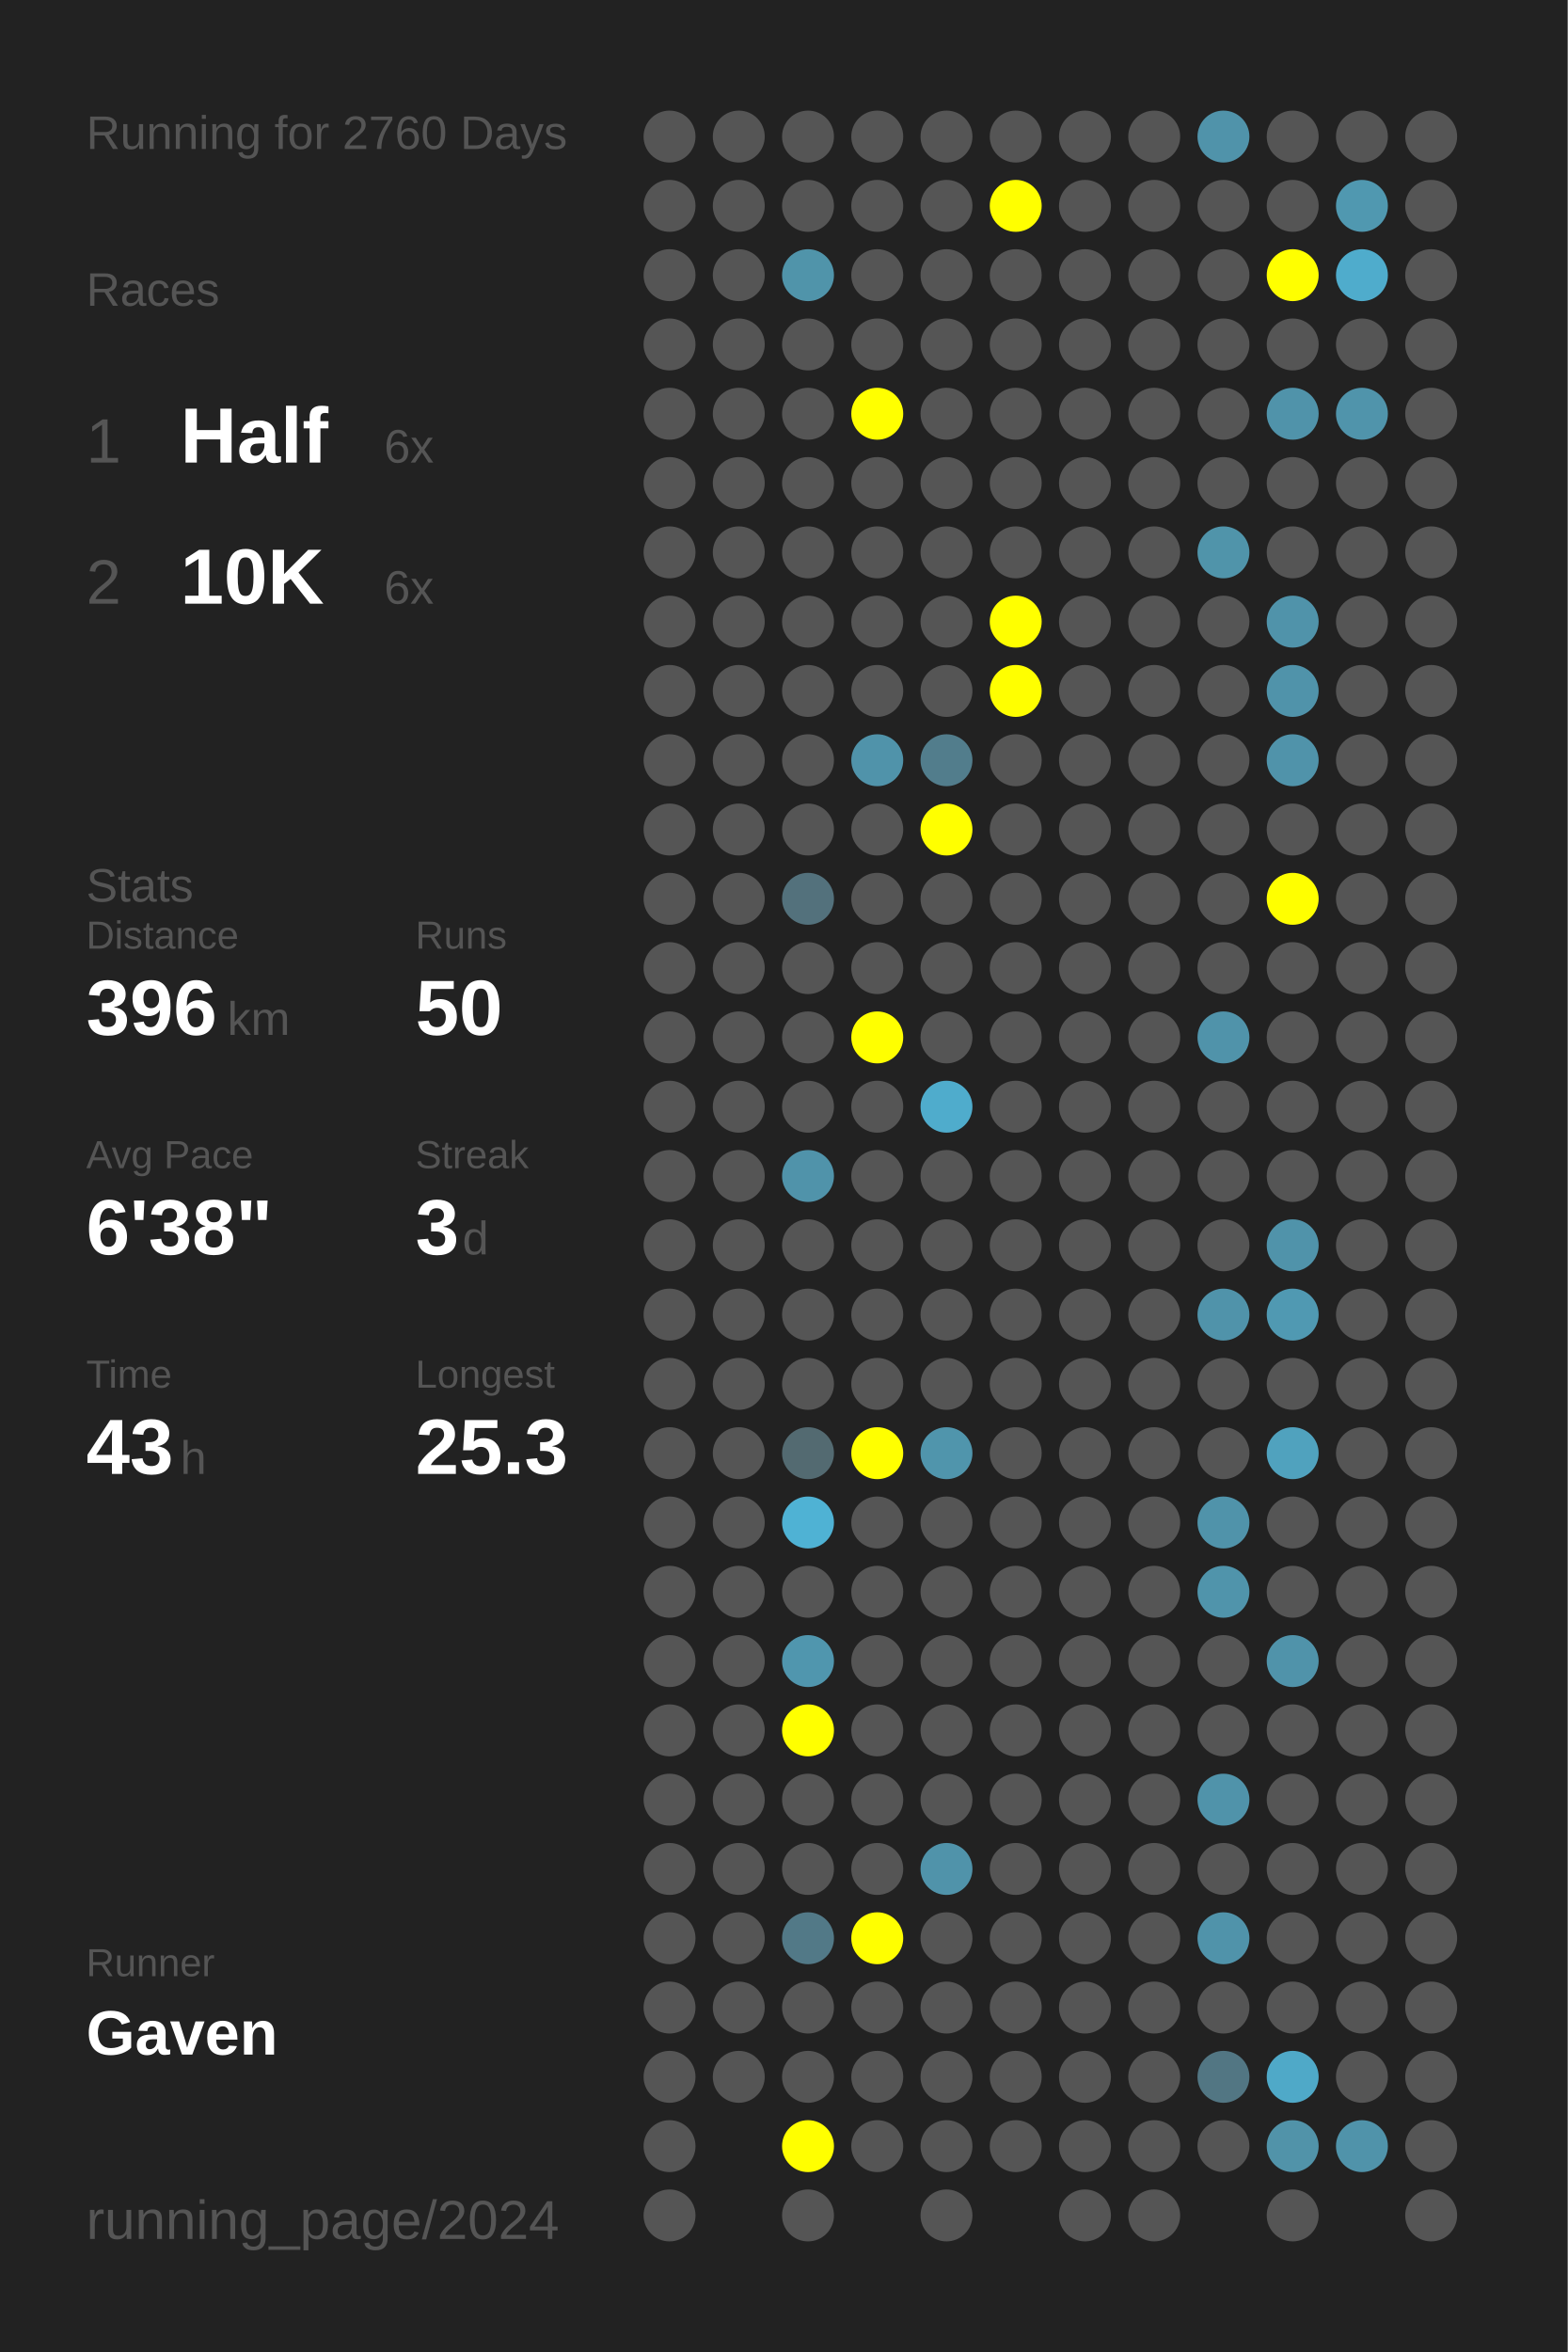
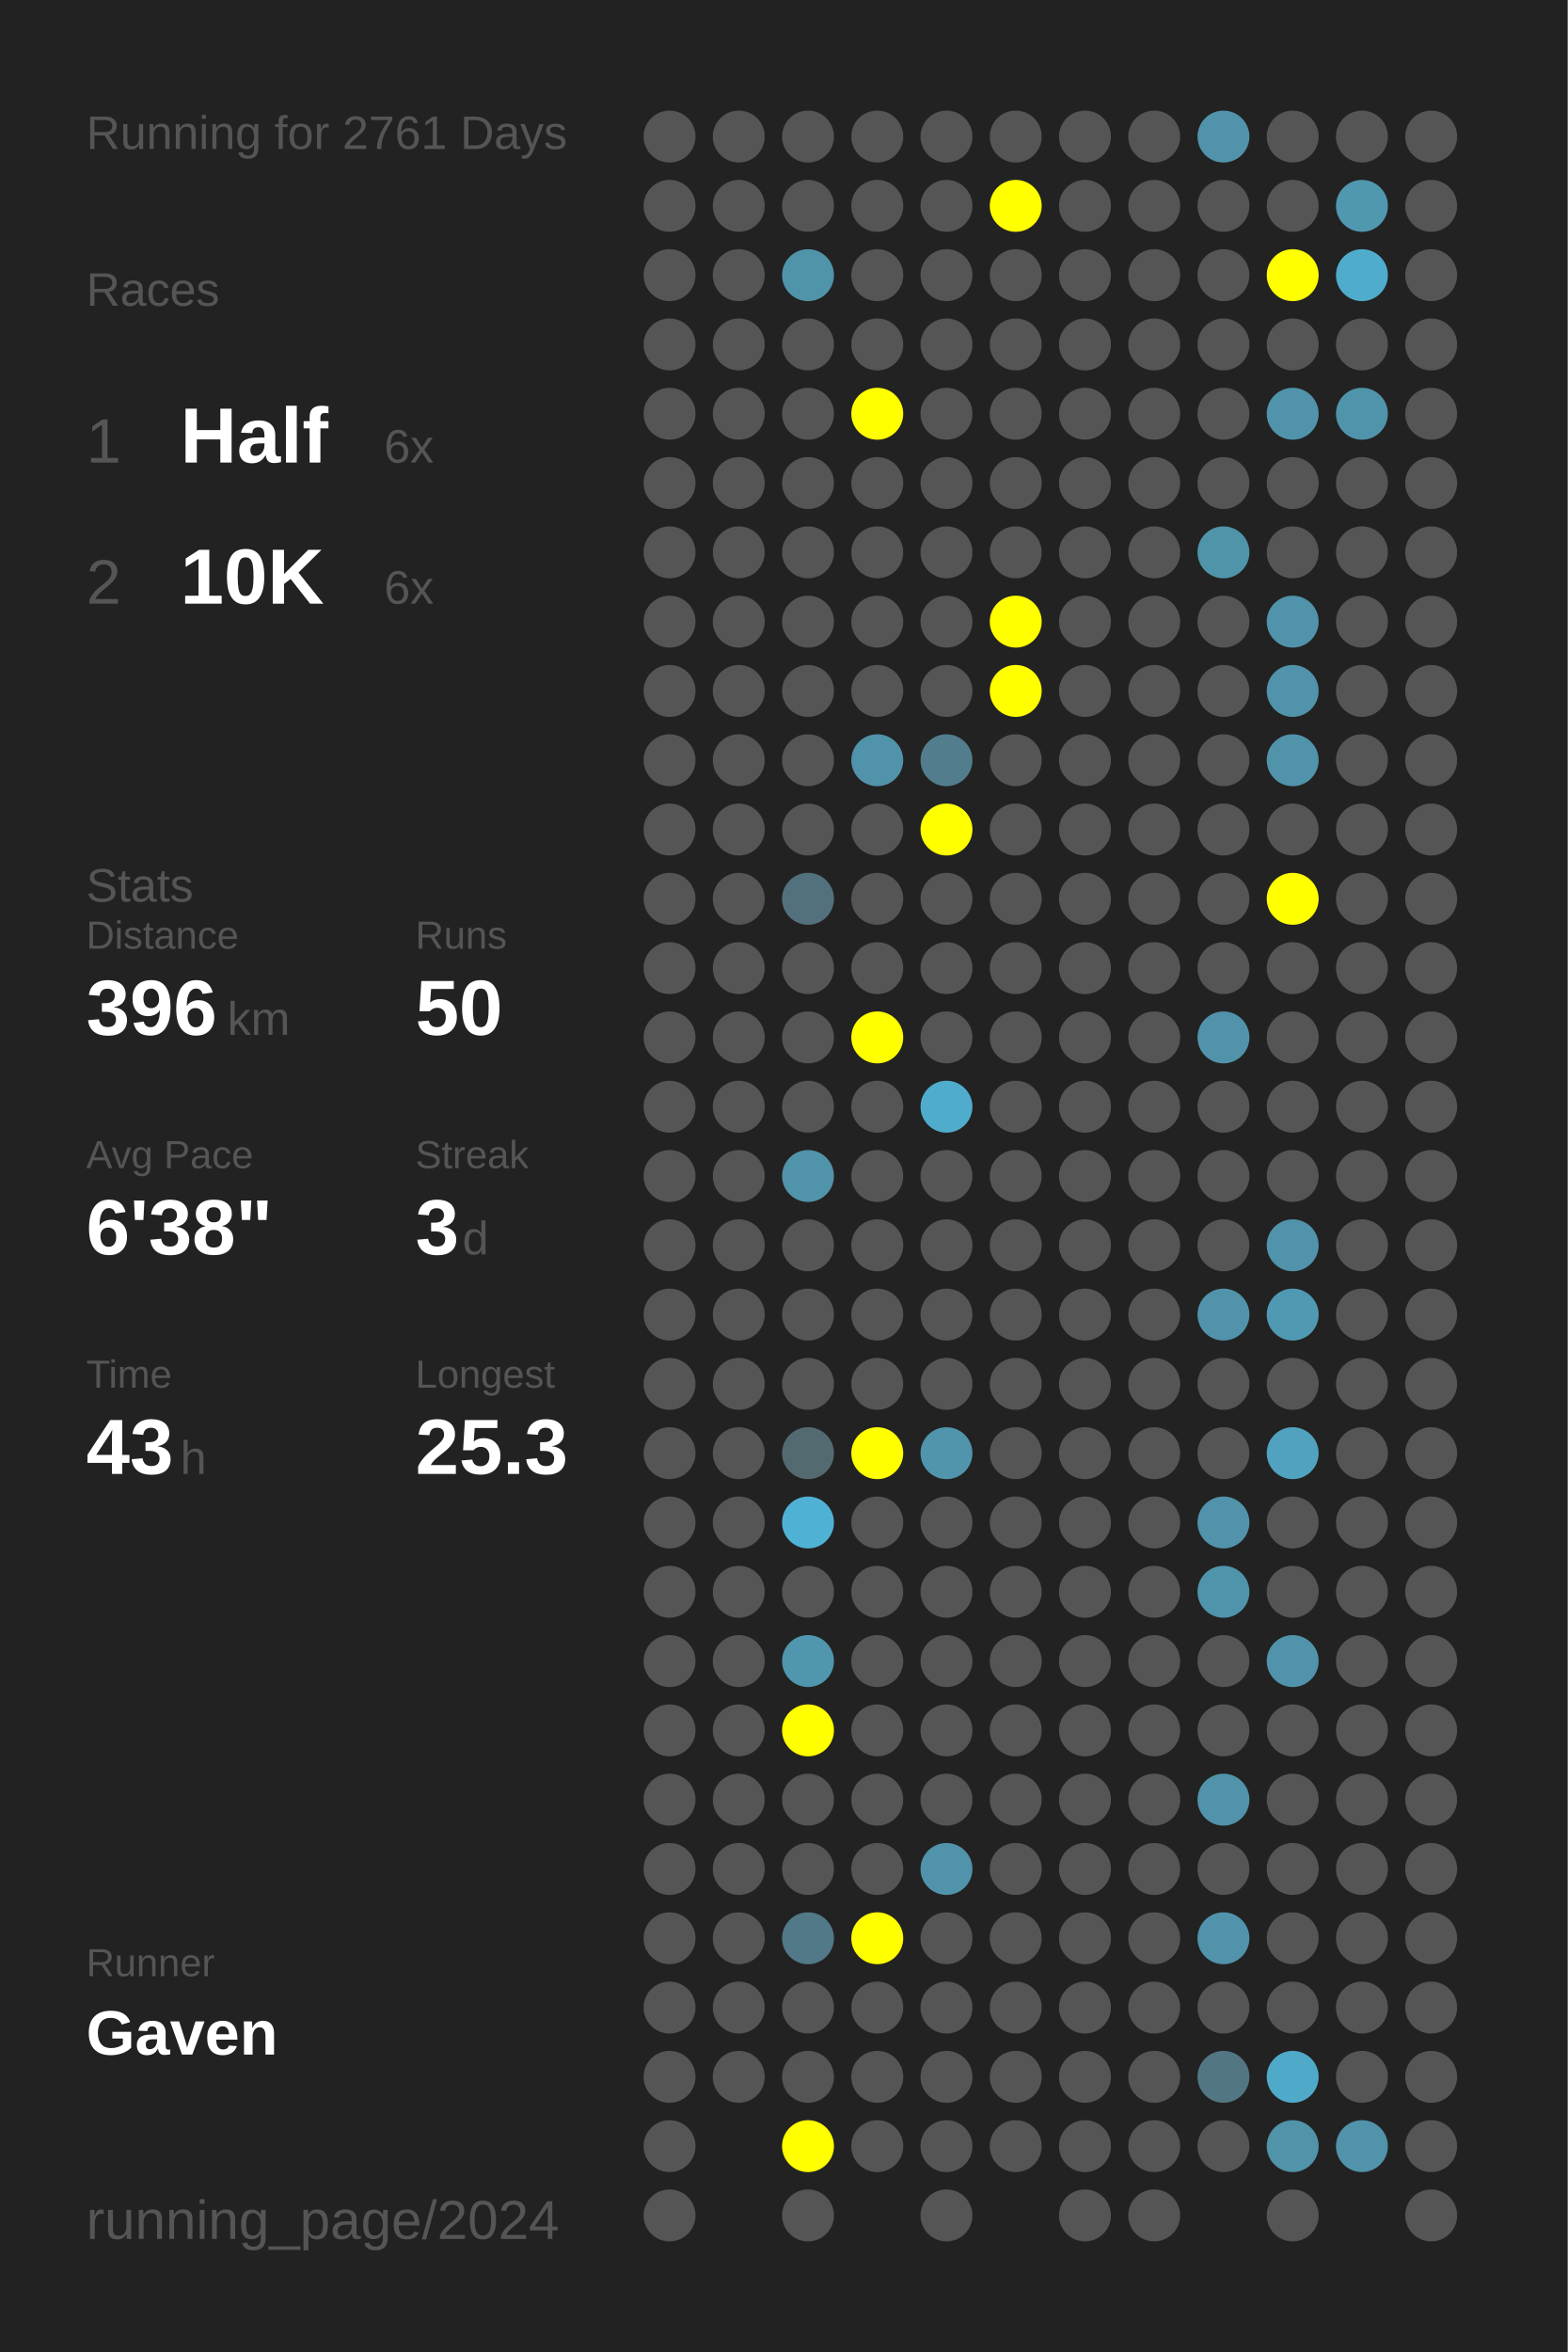
<svg xmlns="http://www.w3.org/2000/svg" baseProfile="full" height="300mm" version="1.1" viewBox="0,0,200,300" width="200mm">
  <defs />
  <rect fill="#222222" height="300" width="200" x="0" y="0" />
-   <text fill="#555555" style="font-size:6px; font-family:Arial;" x="11" y="19">Running for 2760 Days</text>
+   <text fill="#555555" style="font-size:6px; font-family:Arial;" x="11" y="19">Running for 2761 Days</text>
  <text fill="#555555" style="font-size:6px; font-family:Arial;" x="11" y="39">Races</text>
  <text fill="#555555" style="font-size:8px; font-family:Arial;" x="11" y="59">1</text>
  <text fill="#FFFFFF" style="font-size:10px; font-family:Arial; font-weight:bold;" x="23" y="59">Half</text>
  <text fill="#555555" style="font-size:6px; font-family:Arial;" x="49" y="59">6x</text>
  <text fill="#555555" style="font-size:8px; font-family:Arial;" x="11" y="77">2</text>
  <text fill="#FFFFFF" style="font-size:10px; font-family:Arial; font-weight:bold;" x="23" y="77">10K</text>
  <text fill="#555555" style="font-size:6px; font-family:Arial;" x="49" y="77">6x</text>
  <text fill="#555555" style="font-size:6px; font-family:Arial;" x="11" y="115">Stats</text>
  <text fill="#555555" style="font-size:5px; font-family:Arial;" x="11" y="121">Distance</text>
  <text fill="#FFFFFF" style="font-size:10px; font-family:Arial; font-weight:bold;" x="11" y="132">396</text>
  <text fill="#555555" style="font-size:6px; font-family:Arial;" x="29" y="132">km</text>
  <text fill="#555555" style="font-size:5px; font-family:Arial;" x="53" y="121">Runs</text>
  <text fill="#FFFFFF" style="font-size:10px; font-family:Arial; font-weight:bold;" x="53" y="132">50</text>
  <text fill="#555555" style="font-size:5px; font-family:Arial;" x="11" y="149">Avg Pace</text>
  <text fill="#FFFFFF" style="font-size:10px; font-family:Arial; font-weight:bold;" x="11" y="160">6'38"</text>
  <text fill="#555555" style="font-size:5px; font-family:Arial;" x="53" y="149">Streak</text>
  <text fill="#FFFFFF" style="font-size:10px; font-family:Arial; font-weight:bold;" x="53" y="160">3</text>
  <text fill="#555555" style="font-size:6px; font-family:Arial;" x="59" y="160">d</text>
  <text fill="#555555" style="font-size:5px; font-family:Arial;" x="11" y="177">Time</text>
  <text fill="#FFFFFF" style="font-size:10px; font-family:Arial; font-weight:bold;" x="11" y="188">43</text>
  <text fill="#555555" style="font-size:6px; font-family:Arial;" x="23" y="188">h</text>
  <text fill="#555555" style="font-size:5px; font-family:Arial;" x="53" y="177">Longest</text>
  <text fill="#FFFFFF" style="font-size:10px; font-family:Arial; font-weight:bold;" x="53" y="188">25.3</text>
  <text fill="#555555" style="font-size:5px; font-family:Arial;" x="11" y="252.065">Runner</text>
  <text fill="#FFFFFF" style="font-size:8px; font-family:Arial; font-weight:bold;" x="11" y="262.065">Gaven</text>
  <text fill="#555555" style="font-size:7px; font-family:Arial;" x="11" y="285.581">running_page/2024</text>
  <circle cx="85.417" cy="17.419" fill="#555555" r="3.312" />
  <circle cx="85.417" cy="26.258" fill="#555555" r="3.312" />
  <circle cx="85.417" cy="35.097" fill="#555555" r="3.312" />
  <circle cx="85.417" cy="43.935" fill="#555555" r="3.312" />
  <circle cx="85.417" cy="52.774" fill="#555555" r="3.312" />
  <circle cx="85.417" cy="61.613" fill="#555555" r="3.312" />
  <circle cx="85.417" cy="70.452" fill="#555555" r="3.312" />
  <circle cx="85.417" cy="79.29" fill="#555555" r="3.312" />
  <circle cx="85.417" cy="88.129" fill="#555555" r="3.312" />
  <circle cx="85.417" cy="96.968" fill="#555555" r="3.312" />
  <circle cx="85.417" cy="105.806" fill="#555555" r="3.312" />
  <circle cx="85.417" cy="114.645" fill="#555555" r="3.312" />
  <circle cx="85.417" cy="123.484" fill="#555555" r="3.312" />
  <circle cx="85.417" cy="132.323" fill="#555555" r="3.312" />
  <circle cx="85.417" cy="141.161" fill="#555555" r="3.312" />
  <circle cx="85.417" cy="150" fill="#555555" r="3.312" />
  <circle cx="85.417" cy="158.839" fill="#555555" r="3.312" />
  <circle cx="85.417" cy="167.677" fill="#555555" r="3.312" />
  <circle cx="85.417" cy="176.516" fill="#555555" r="3.312" />
  <circle cx="85.417" cy="185.355" fill="#555555" r="3.312" />
  <circle cx="85.417" cy="194.194" fill="#555555" r="3.312" />
  <circle cx="85.417" cy="203.032" fill="#555555" r="3.312" />
  <circle cx="85.417" cy="211.871" fill="#555555" r="3.312" />
  <circle cx="85.417" cy="220.71" fill="#555555" r="3.312" />
  <circle cx="85.417" cy="229.548" fill="#555555" r="3.312" />
  <circle cx="85.417" cy="238.387" fill="#555555" r="3.312" />
  <circle cx="85.417" cy="247.226" fill="#555555" r="3.312" />
  <circle cx="85.417" cy="256.065" fill="#555555" r="3.312" />
  <circle cx="85.417" cy="264.903" fill="#555555" r="3.312" />
  <circle cx="85.417" cy="273.742" fill="#555555" r="3.312" />
  <circle cx="85.417" cy="282.581" fill="#555555" r="3.312" />
  <circle cx="94.25" cy="17.419" fill="#555555" r="3.312" />
  <circle cx="94.25" cy="26.258" fill="#555555" r="3.312" />
  <circle cx="94.25" cy="35.097" fill="#555555" r="3.312" />
  <circle cx="94.25" cy="43.935" fill="#555555" r="3.312" />
  <circle cx="94.25" cy="52.774" fill="#555555" r="3.312" />
  <circle cx="94.25" cy="61.613" fill="#555555" r="3.312" />
  <circle cx="94.25" cy="70.452" fill="#555555" r="3.312" />
  <circle cx="94.25" cy="79.29" fill="#555555" r="3.312" />
  <circle cx="94.25" cy="88.129" fill="#555555" r="3.312" />
  <circle cx="94.25" cy="96.968" fill="#555555" r="3.312" />
  <circle cx="94.25" cy="105.806" fill="#555555" r="3.312" />
  <circle cx="94.25" cy="114.645" fill="#555555" r="3.312" />
  <circle cx="94.25" cy="123.484" fill="#555555" r="3.312" />
  <circle cx="94.25" cy="132.323" fill="#555555" r="3.312" />
  <circle cx="94.25" cy="141.161" fill="#555555" r="3.312" />
  <circle cx="94.25" cy="150" fill="#555555" r="3.312" />
  <circle cx="94.25" cy="158.839" fill="#555555" r="3.312" />
  <circle cx="94.25" cy="167.677" fill="#555555" r="3.312" />
  <circle cx="94.25" cy="176.516" fill="#555555" r="3.312" />
  <circle cx="94.25" cy="185.355" fill="#555555" r="3.312" />
  <circle cx="94.25" cy="194.194" fill="#555555" r="3.312" />
  <circle cx="94.25" cy="203.032" fill="#555555" r="3.312" />
  <circle cx="94.25" cy="211.871" fill="#555555" r="3.312" />
  <circle cx="94.25" cy="220.71" fill="#555555" r="3.312" />
  <circle cx="94.25" cy="229.548" fill="#555555" r="3.312" />
  <circle cx="94.25" cy="238.387" fill="#555555" r="3.312" />
  <circle cx="94.25" cy="247.226" fill="#555555" r="3.312" />
  <circle cx="94.25" cy="256.065" fill="#555555" r="3.312" />
  <circle cx="94.25" cy="264.903" fill="#555555" r="3.312" />
  <circle cx="103.083" cy="17.419" fill="#555555" r="3.312" />
  <circle cx="103.083" cy="26.258" fill="#555555" r="3.312" />
  <circle cx="103.083" cy="35.097" fill="#5094aa" r="3.312" />
  <circle cx="103.083" cy="43.935" fill="#555555" r="3.312" />
  <circle cx="103.083" cy="52.774" fill="#555555" r="3.312" />
  <circle cx="103.083" cy="61.613" fill="#555555" r="3.312" />
  <circle cx="103.083" cy="70.452" fill="#555555" r="3.312" />
  <circle cx="103.083" cy="79.29" fill="#555555" r="3.312" />
  <circle cx="103.083" cy="88.129" fill="#555555" r="3.312" />
  <circle cx="103.083" cy="96.968" fill="#555555" r="3.312" />
  <circle cx="103.083" cy="105.806" fill="#555555" r="3.312" />
  <circle cx="103.083" cy="114.645" fill="#53717c" r="3.312" />
  <circle cx="103.083" cy="123.484" fill="#555555" r="3.312" />
  <circle cx="103.083" cy="132.323" fill="#555555" r="3.312" />
  <circle cx="103.083" cy="141.161" fill="#555555" r="3.312" />
  <circle cx="103.083" cy="150" fill="#5093aa" r="3.312" />
  <circle cx="103.083" cy="158.839" fill="#555555" r="3.312" />
  <circle cx="103.083" cy="167.677" fill="#555555" r="3.312" />
  <circle cx="103.083" cy="176.516" fill="#555555" r="3.312" />
  <circle cx="103.083" cy="185.355" fill="#536a71" r="3.312" />
  <circle cx="103.083" cy="194.194" fill="#4fb2d4" r="3.312" />
  <circle cx="103.083" cy="203.032" fill="#555555" r="3.312" />
  <circle cx="103.083" cy="211.871" fill="#5096ae" r="3.312" />
  <circle cx="103.083" cy="220.71" fill="#FFFF00" r="3.312" />
  <circle cx="103.083" cy="229.548" fill="#555555" r="3.312" />
  <circle cx="103.083" cy="238.387" fill="#555555" r="3.312" />
  <circle cx="103.083" cy="247.226" fill="#527987" r="3.312" />
  <circle cx="103.083" cy="256.065" fill="#555555" r="3.312" />
  <circle cx="103.083" cy="264.903" fill="#555555" r="3.312" />
  <circle cx="103.083" cy="273.742" fill="#FFFF00" r="3.312" />
  <circle cx="103.083" cy="282.581" fill="#555555" r="3.312" />
  <circle cx="111.917" cy="17.419" fill="#555555" r="3.312" />
  <circle cx="111.917" cy="26.258" fill="#555555" r="3.312" />
  <circle cx="111.917" cy="35.097" fill="#555555" r="3.312" />
  <circle cx="111.917" cy="43.935" fill="#555555" r="3.312" />
  <circle cx="111.917" cy="52.774" fill="#FFFF00" r="3.312" />
  <circle cx="111.917" cy="61.613" fill="#555555" r="3.312" />
  <circle cx="111.917" cy="70.452" fill="#555555" r="3.312" />
  <circle cx="111.917" cy="79.29" fill="#555555" r="3.312" />
  <circle cx="111.917" cy="88.129" fill="#555555" r="3.312" />
  <circle cx="111.917" cy="96.968" fill="#5093aa" r="3.312" />
  <circle cx="111.917" cy="105.806" fill="#555555" r="3.312" />
  <circle cx="111.917" cy="114.645" fill="#555555" r="3.312" />
  <circle cx="111.917" cy="123.484" fill="#555555" r="3.312" />
  <circle cx="111.917" cy="132.323" fill="#FFFF00" r="3.312" />
  <circle cx="111.917" cy="141.161" fill="#555555" r="3.312" />
  <circle cx="111.917" cy="150" fill="#555555" r="3.312" />
  <circle cx="111.917" cy="158.839" fill="#555555" r="3.312" />
  <circle cx="111.917" cy="167.677" fill="#555555" r="3.312" />
  <circle cx="111.917" cy="176.516" fill="#555555" r="3.312" />
  <circle cx="111.917" cy="185.355" fill="#FFFF00" r="3.312" />
  <circle cx="111.917" cy="194.194" fill="#555555" r="3.312" />
  <circle cx="111.917" cy="203.032" fill="#555555" r="3.312" />
  <circle cx="111.917" cy="211.871" fill="#555555" r="3.312" />
  <circle cx="111.917" cy="220.71" fill="#555555" r="3.312" />
  <circle cx="111.917" cy="229.548" fill="#555555" r="3.312" />
  <circle cx="111.917" cy="238.387" fill="#555555" r="3.312" />
  <circle cx="111.917" cy="247.226" fill="#FFFF00" r="3.312" />
  <circle cx="111.917" cy="256.065" fill="#555555" r="3.312" />
  <circle cx="111.917" cy="264.903" fill="#555555" r="3.312" />
  <circle cx="111.917" cy="273.742" fill="#555555" r="3.312" />
  <circle cx="120.75" cy="17.419" fill="#555555" r="3.312" />
  <circle cx="120.75" cy="26.258" fill="#555555" r="3.312" />
  <circle cx="120.75" cy="35.097" fill="#555555" r="3.312" />
  <circle cx="120.75" cy="43.935" fill="#555555" r="3.312" />
  <circle cx="120.75" cy="52.774" fill="#555555" r="3.312" />
  <circle cx="120.75" cy="61.613" fill="#555555" r="3.312" />
  <circle cx="120.75" cy="70.452" fill="#555555" r="3.312" />
  <circle cx="120.75" cy="79.29" fill="#555555" r="3.312" />
  <circle cx="120.75" cy="88.129" fill="#555555" r="3.312" />
  <circle cx="120.75" cy="96.968" fill="#527d8c" r="3.312" />
  <circle cx="120.75" cy="105.806" fill="#FFFF00" r="3.312" />
  <circle cx="120.75" cy="114.645" fill="#555555" r="3.312" />
  <circle cx="120.75" cy="123.484" fill="#555555" r="3.312" />
  <circle cx="120.75" cy="132.323" fill="#555555" r="3.312" />
  <circle cx="120.75" cy="141.161" fill="#4faccc" r="3.312" />
  <circle cx="120.75" cy="150" fill="#555555" r="3.312" />
  <circle cx="120.75" cy="158.839" fill="#555555" r="3.312" />
  <circle cx="120.75" cy="167.677" fill="#555555" r="3.312" />
  <circle cx="120.75" cy="176.516" fill="#555555" r="3.312" />
  <circle cx="120.75" cy="185.355" fill="#5095ac" r="3.312" />
  <circle cx="120.75" cy="194.194" fill="#555555" r="3.312" />
  <circle cx="120.75" cy="203.032" fill="#555555" r="3.312" />
  <circle cx="120.75" cy="211.871" fill="#555555" r="3.312" />
  <circle cx="120.75" cy="220.71" fill="#555555" r="3.312" />
  <circle cx="120.75" cy="229.548" fill="#555555" r="3.312" />
  <circle cx="120.75" cy="238.387" fill="#5093aa" r="3.312" />
  <circle cx="120.75" cy="247.226" fill="#555555" r="3.312" />
  <circle cx="120.75" cy="256.065" fill="#555555" r="3.312" />
  <circle cx="120.75" cy="264.903" fill="#555555" r="3.312" />
  <circle cx="120.75" cy="273.742" fill="#555555" r="3.312" />
  <circle cx="120.75" cy="282.581" fill="#555555" r="3.312" />
  <circle cx="129.583" cy="17.419" fill="#555555" r="3.312" />
  <circle cx="129.583" cy="26.258" fill="#FFFF00" r="3.312" />
  <circle cx="129.583" cy="35.097" fill="#555555" r="3.312" />
  <circle cx="129.583" cy="43.935" fill="#555555" r="3.312" />
  <circle cx="129.583" cy="52.774" fill="#555555" r="3.312" />
  <circle cx="129.583" cy="61.613" fill="#555555" r="3.312" />
  <circle cx="129.583" cy="70.452" fill="#555555" r="3.312" />
  <circle cx="129.583" cy="79.29" fill="#FFFF00" r="3.312" />
  <circle cx="129.583" cy="88.129" fill="#FFFF00" r="3.312" />
  <circle cx="129.583" cy="96.968" fill="#555555" r="3.312" />
  <circle cx="129.583" cy="105.806" fill="#555555" r="3.312" />
  <circle cx="129.583" cy="114.645" fill="#555555" r="3.312" />
  <circle cx="129.583" cy="123.484" fill="#555555" r="3.312" />
  <circle cx="129.583" cy="132.323" fill="#555555" r="3.312" />
  <circle cx="129.583" cy="141.161" fill="#555555" r="3.312" />
  <circle cx="129.583" cy="150" fill="#555555" r="3.312" />
  <circle cx="129.583" cy="158.839" fill="#555555" r="3.312" />
  <circle cx="129.583" cy="167.677" fill="#555555" r="3.312" />
  <circle cx="129.583" cy="176.516" fill="#555555" r="3.312" />
  <circle cx="129.583" cy="185.355" fill="#555555" r="3.312" />
  <circle cx="129.583" cy="194.194" fill="#555555" r="3.312" />
  <circle cx="129.583" cy="203.032" fill="#555555" r="3.312" />
  <circle cx="129.583" cy="211.871" fill="#555555" r="3.312" />
  <circle cx="129.583" cy="220.71" fill="#555555" r="3.312" />
  <circle cx="129.583" cy="229.548" fill="#555555" r="3.312" />
  <circle cx="129.583" cy="238.387" fill="#555555" r="3.312" />
  <circle cx="129.583" cy="247.226" fill="#555555" r="3.312" />
  <circle cx="129.583" cy="256.065" fill="#555555" r="3.312" />
  <circle cx="129.583" cy="264.903" fill="#555555" r="3.312" />
  <circle cx="129.583" cy="273.742" fill="#555555" r="3.312" />
  <circle cx="138.417" cy="17.419" fill="#555555" r="3.312" />
  <circle cx="138.417" cy="26.258" fill="#555555" r="3.312" />
  <circle cx="138.417" cy="35.097" fill="#555555" r="3.312" />
  <circle cx="138.417" cy="43.935" fill="#555555" r="3.312" />
  <circle cx="138.417" cy="52.774" fill="#555555" r="3.312" />
  <circle cx="138.417" cy="61.613" fill="#555555" r="3.312" />
  <circle cx="138.417" cy="70.452" fill="#555555" r="3.312" />
  <circle cx="138.417" cy="79.29" fill="#555555" r="3.312" />
  <circle cx="138.417" cy="88.129" fill="#555555" r="3.312" />
  <circle cx="138.417" cy="96.968" fill="#555555" r="3.312" />
  <circle cx="138.417" cy="105.806" fill="#555555" r="3.312" />
  <circle cx="138.417" cy="114.645" fill="#555555" r="3.312" />
  <circle cx="138.417" cy="123.484" fill="#555555" r="3.312" />
  <circle cx="138.417" cy="132.323" fill="#555555" r="3.312" />
  <circle cx="138.417" cy="141.161" fill="#555555" r="3.312" />
  <circle cx="138.417" cy="150" fill="#555555" r="3.312" />
  <circle cx="138.417" cy="158.839" fill="#555555" r="3.312" />
  <circle cx="138.417" cy="167.677" fill="#555555" r="3.312" />
  <circle cx="138.417" cy="176.516" fill="#555555" r="3.312" />
  <circle cx="138.417" cy="185.355" fill="#555555" r="3.312" />
  <circle cx="138.417" cy="194.194" fill="#555555" r="3.312" />
  <circle cx="138.417" cy="203.032" fill="#555555" r="3.312" />
  <circle cx="138.417" cy="211.871" fill="#555555" r="3.312" />
  <circle cx="138.417" cy="220.71" fill="#555555" r="3.312" />
  <circle cx="138.417" cy="229.548" fill="#555555" r="3.312" />
  <circle cx="138.417" cy="238.387" fill="#555555" r="3.312" />
  <circle cx="138.417" cy="247.226" fill="#555555" r="3.312" />
  <circle cx="138.417" cy="256.065" fill="#555555" r="3.312" />
  <circle cx="138.417" cy="264.903" fill="#555555" r="3.312" />
  <circle cx="138.417" cy="273.742" fill="#555555" r="3.312" />
  <circle cx="138.417" cy="282.581" fill="#555555" r="3.312" />
  <circle cx="147.25" cy="17.419" fill="#555555" r="3.312" />
  <circle cx="147.25" cy="26.258" fill="#555555" r="3.312" />
  <circle cx="147.25" cy="35.097" fill="#555555" r="3.312" />
  <circle cx="147.25" cy="43.935" fill="#555555" r="3.312" />
  <circle cx="147.25" cy="52.774" fill="#555555" r="3.312" />
  <circle cx="147.25" cy="61.613" fill="#555555" r="3.312" />
  <circle cx="147.25" cy="70.452" fill="#555555" r="3.312" />
  <circle cx="147.25" cy="79.29" fill="#555555" r="3.312" />
  <circle cx="147.25" cy="88.129" fill="#555555" r="3.312" />
  <circle cx="147.25" cy="96.968" fill="#555555" r="3.312" />
  <circle cx="147.25" cy="105.806" fill="#555555" r="3.312" />
  <circle cx="147.25" cy="114.645" fill="#555555" r="3.312" />
  <circle cx="147.25" cy="123.484" fill="#555555" r="3.312" />
  <circle cx="147.25" cy="132.323" fill="#555555" r="3.312" />
  <circle cx="147.25" cy="141.161" fill="#555555" r="3.312" />
  <circle cx="147.25" cy="150" fill="#555555" r="3.312" />
  <circle cx="147.25" cy="158.839" fill="#555555" r="3.312" />
  <circle cx="147.25" cy="167.677" fill="#555555" r="3.312" />
  <circle cx="147.25" cy="176.516" fill="#555555" r="3.312" />
  <circle cx="147.25" cy="185.355" fill="#555555" r="3.312" />
  <circle cx="147.25" cy="194.194" fill="#555555" r="3.312" />
  <circle cx="147.25" cy="203.032" fill="#555555" r="3.312" />
  <circle cx="147.25" cy="211.871" fill="#555555" r="3.312" />
  <circle cx="147.25" cy="220.71" fill="#555555" r="3.312" />
  <circle cx="147.25" cy="229.548" fill="#555555" r="3.312" />
  <circle cx="147.25" cy="238.387" fill="#555555" r="3.312" />
  <circle cx="147.25" cy="247.226" fill="#555555" r="3.312" />
  <circle cx="147.25" cy="256.065" fill="#555555" r="3.312" />
  <circle cx="147.25" cy="264.903" fill="#555555" r="3.312" />
  <circle cx="147.25" cy="273.742" fill="#555555" r="3.312" />
  <circle cx="147.25" cy="282.581" fill="#555555" r="3.312" />
  <circle cx="156.083" cy="17.419" fill="#5093aa" r="3.312" />
  <circle cx="156.083" cy="26.258" fill="#555555" r="3.312" />
  <circle cx="156.083" cy="35.097" fill="#555555" r="3.312" />
  <circle cx="156.083" cy="43.935" fill="#555555" r="3.312" />
  <circle cx="156.083" cy="52.774" fill="#555555" r="3.312" />
  <circle cx="156.083" cy="61.613" fill="#555555" r="3.312" />
  <circle cx="156.083" cy="70.452" fill="#5094aa" r="3.312" />
  <circle cx="156.083" cy="79.29" fill="#555555" r="3.312" />
  <circle cx="156.083" cy="88.129" fill="#555555" r="3.312" />
  <circle cx="156.083" cy="96.968" fill="#555555" r="3.312" />
  <circle cx="156.083" cy="105.806" fill="#555555" r="3.312" />
  <circle cx="156.083" cy="114.645" fill="#555555" r="3.312" />
  <circle cx="156.083" cy="123.484" fill="#555555" r="3.312" />
  <circle cx="156.083" cy="132.323" fill="#5093aa" r="3.312" />
  <circle cx="156.083" cy="141.161" fill="#555555" r="3.312" />
  <circle cx="156.083" cy="150" fill="#555555" r="3.312" />
  <circle cx="156.083" cy="158.839" fill="#555555" r="3.312" />
  <circle cx="156.083" cy="167.677" fill="#5093aa" r="3.312" />
  <circle cx="156.083" cy="176.516" fill="#555555" r="3.312" />
  <circle cx="156.083" cy="185.355" fill="#555555" r="3.312" />
  <circle cx="156.083" cy="194.194" fill="#5093aa" r="3.312" />
  <circle cx="156.083" cy="203.032" fill="#5094ab" r="3.312" />
  <circle cx="156.083" cy="211.871" fill="#555555" r="3.312" />
  <circle cx="156.083" cy="220.71" fill="#555555" r="3.312" />
  <circle cx="156.083" cy="229.548" fill="#5093aa" r="3.312" />
  <circle cx="156.083" cy="238.387" fill="#555555" r="3.312" />
  <circle cx="156.083" cy="247.226" fill="#5093aa" r="3.312" />
  <circle cx="156.083" cy="256.065" fill="#555555" r="3.312" />
  <circle cx="156.083" cy="264.903" fill="#527683" r="3.312" />
  <circle cx="156.083" cy="273.742" fill="#555555" r="3.312" />
  <circle cx="164.917" cy="17.419" fill="#555555" r="3.312" />
  <circle cx="164.917" cy="26.258" fill="#555555" r="3.312" />
  <circle cx="164.917" cy="35.097" fill="#FFFF00" r="3.312" />
  <circle cx="164.917" cy="43.935" fill="#555555" r="3.312" />
  <circle cx="164.917" cy="52.774" fill="#5093aa" r="3.312" />
  <circle cx="164.917" cy="61.613" fill="#555555" r="3.312" />
  <circle cx="164.917" cy="70.452" fill="#555555" r="3.312" />
  <circle cx="164.917" cy="79.29" fill="#5093aa" r="3.312" />
  <circle cx="164.917" cy="88.129" fill="#5093aa" r="3.312" />
  <circle cx="164.917" cy="96.968" fill="#5093aa" r="3.312" />
  <circle cx="164.917" cy="105.806" fill="#555555" r="3.312" />
  <circle cx="164.917" cy="114.645" fill="#FFFF00" r="3.312" />
  <circle cx="164.917" cy="123.484" fill="#555555" r="3.312" />
  <circle cx="164.917" cy="132.323" fill="#555555" r="3.312" />
  <circle cx="164.917" cy="141.161" fill="#555555" r="3.312" />
  <circle cx="164.917" cy="150" fill="#555555" r="3.312" />
  <circle cx="164.917" cy="158.839" fill="#5093aa" r="3.312" />
  <circle cx="164.917" cy="167.677" fill="#5099b2" r="3.312" />
  <circle cx="164.917" cy="176.516" fill="#555555" r="3.312" />
  <circle cx="164.917" cy="185.355" fill="#50a2be" r="3.312" />
  <circle cx="164.917" cy="194.194" fill="#555555" r="3.312" />
  <circle cx="164.917" cy="203.032" fill="#555555" r="3.312" />
  <circle cx="164.917" cy="211.871" fill="#5093aa" r="3.312" />
  <circle cx="164.917" cy="220.71" fill="#555555" r="3.312" />
  <circle cx="164.917" cy="229.548" fill="#555555" r="3.312" />
  <circle cx="164.917" cy="238.387" fill="#555555" r="3.312" />
  <circle cx="164.917" cy="247.226" fill="#555555" r="3.312" />
  <circle cx="164.917" cy="256.065" fill="#555555" r="3.312" />
  <circle cx="164.917" cy="264.903" fill="#4fa9c8" r="3.312" />
  <circle cx="164.917" cy="273.742" fill="#5193a9" r="3.312" />
  <circle cx="164.917" cy="282.581" fill="#555555" r="3.312" />
  <circle cx="173.75" cy="17.419" fill="#555555" r="3.312" />
  <circle cx="173.75" cy="26.258" fill="#5098b0" r="3.312" />
  <circle cx="173.75" cy="35.097" fill="#4faccc" r="3.312" />
  <circle cx="173.75" cy="43.935" fill="#555555" r="3.312" />
  <circle cx="173.75" cy="52.774" fill="#5094ab" r="3.312" />
  <circle cx="173.75" cy="61.613" fill="#555555" r="3.312" />
  <circle cx="173.75" cy="70.452" fill="#555555" r="3.312" />
  <circle cx="173.75" cy="79.29" fill="#555555" r="3.312" />
  <circle cx="173.75" cy="88.129" fill="#555555" r="3.312" />
  <circle cx="173.75" cy="96.968" fill="#555555" r="3.312" />
  <circle cx="173.75" cy="105.806" fill="#555555" r="3.312" />
  <circle cx="173.75" cy="114.645" fill="#555555" r="3.312" />
  <circle cx="173.75" cy="123.484" fill="#555555" r="3.312" />
  <circle cx="173.75" cy="132.323" fill="#555555" r="3.312" />
  <circle cx="173.75" cy="141.161" fill="#555555" r="3.312" />
  <circle cx="173.75" cy="150" fill="#555555" r="3.312" />
  <circle cx="173.75" cy="158.839" fill="#555555" r="3.312" />
  <circle cx="173.75" cy="167.677" fill="#555555" r="3.312" />
  <circle cx="173.75" cy="176.516" fill="#555555" r="3.312" />
  <circle cx="173.75" cy="185.355" fill="#555555" r="3.312" />
  <circle cx="173.75" cy="194.194" fill="#555555" r="3.312" />
  <circle cx="173.75" cy="203.032" fill="#555555" r="3.312" />
  <circle cx="173.75" cy="211.871" fill="#555555" r="3.312" />
  <circle cx="173.75" cy="220.71" fill="#555555" r="3.312" />
  <circle cx="173.75" cy="229.548" fill="#555555" r="3.312" />
  <circle cx="173.75" cy="238.387" fill="#555555" r="3.312" />
  <circle cx="173.75" cy="247.226" fill="#555555" r="3.312" />
  <circle cx="173.75" cy="256.065" fill="#555555" r="3.312" />
  <circle cx="173.75" cy="264.903" fill="#555555" r="3.312" />
  <circle cx="173.75" cy="273.742" fill="#5093aa" r="3.312" />
  <circle cx="182.583" cy="17.419" fill="#555555" r="3.312" />
  <circle cx="182.583" cy="26.258" fill="#555555" r="3.312" />
  <circle cx="182.583" cy="35.097" fill="#555555" r="3.312" />
  <circle cx="182.583" cy="43.935" fill="#555555" r="3.312" />
  <circle cx="182.583" cy="52.774" fill="#555555" r="3.312" />
  <circle cx="182.583" cy="61.613" fill="#555555" r="3.312" />
  <circle cx="182.583" cy="70.452" fill="#555555" r="3.312" />
  <circle cx="182.583" cy="79.29" fill="#555555" r="3.312" />
  <circle cx="182.583" cy="88.129" fill="#555555" r="3.312" />
  <circle cx="182.583" cy="96.968" fill="#555555" r="3.312" />
  <circle cx="182.583" cy="105.806" fill="#555555" r="3.312" />
  <circle cx="182.583" cy="114.645" fill="#555555" r="3.312" />
  <circle cx="182.583" cy="123.484" fill="#555555" r="3.312" />
  <circle cx="182.583" cy="132.323" fill="#555555" r="3.312" />
  <circle cx="182.583" cy="141.161" fill="#555555" r="3.312" />
  <circle cx="182.583" cy="150" fill="#555555" r="3.312" />
  <circle cx="182.583" cy="158.839" fill="#555555" r="3.312" />
  <circle cx="182.583" cy="167.677" fill="#555555" r="3.312" />
  <circle cx="182.583" cy="176.516" fill="#555555" r="3.312" />
  <circle cx="182.583" cy="185.355" fill="#555555" r="3.312" />
  <circle cx="182.583" cy="194.194" fill="#555555" r="3.312" />
  <circle cx="182.583" cy="203.032" fill="#555555" r="3.312" />
  <circle cx="182.583" cy="211.871" fill="#555555" r="3.312" />
  <circle cx="182.583" cy="220.71" fill="#555555" r="3.312" />
  <circle cx="182.583" cy="229.548" fill="#555555" r="3.312" />
  <circle cx="182.583" cy="238.387" fill="#555555" r="3.312" />
  <circle cx="182.583" cy="247.226" fill="#555555" r="3.312" />
  <circle cx="182.583" cy="256.065" fill="#555555" r="3.312" />
  <circle cx="182.583" cy="264.903" fill="#555555" r="3.312" />
  <circle cx="182.583" cy="273.742" fill="#555555" r="3.312" />
  <circle cx="182.583" cy="282.581" fill="#555555" r="3.312" />
</svg>
